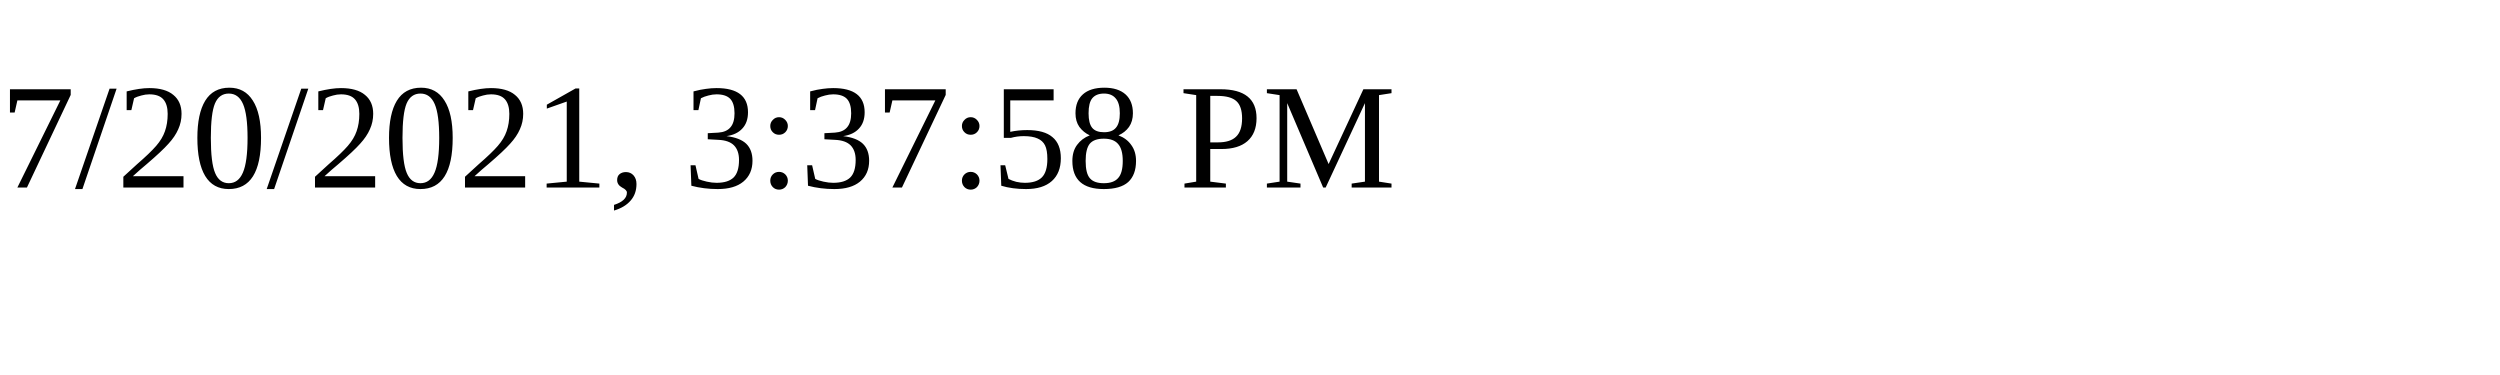
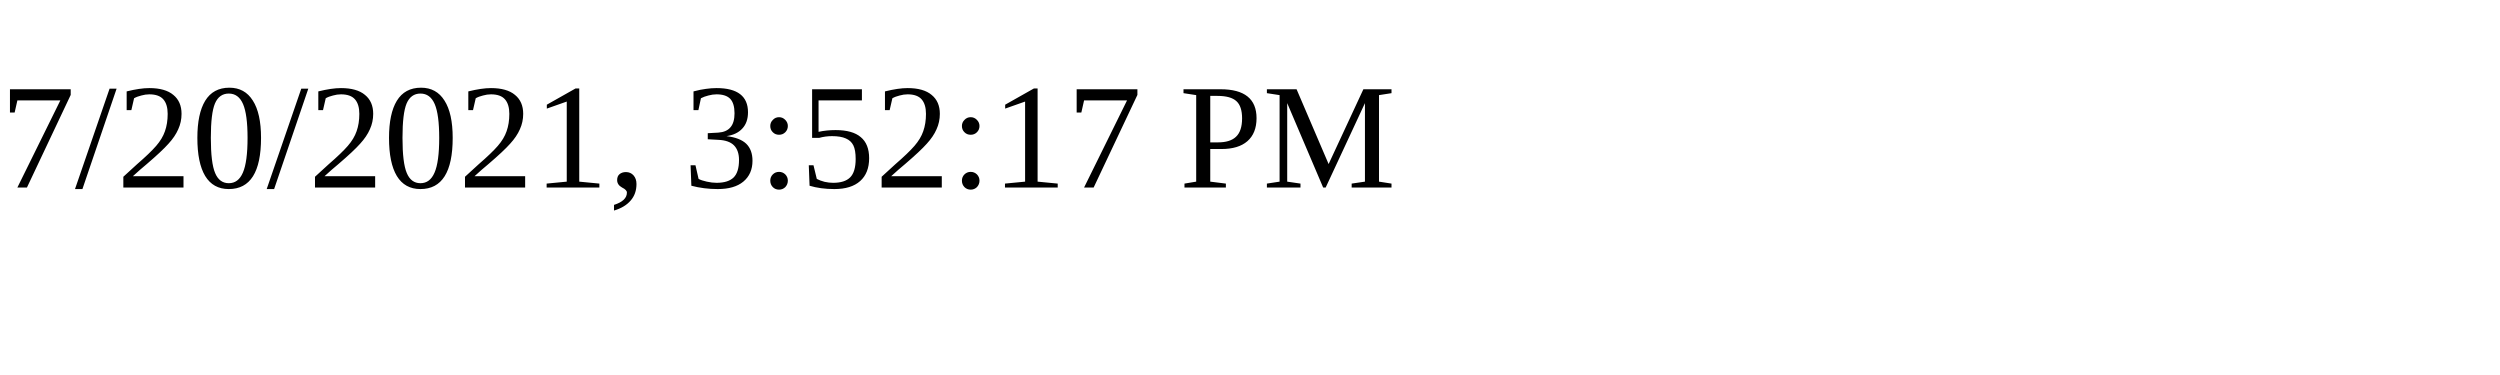
<svg xmlns="http://www.w3.org/2000/svg" height="30" width="200">
-   <text x="0" y="15">7/20/2021, 3:37:58 PM</text>
+   <text x="0" y="15">7/20/2021, 3:52:17 PM</text>
</svg>
